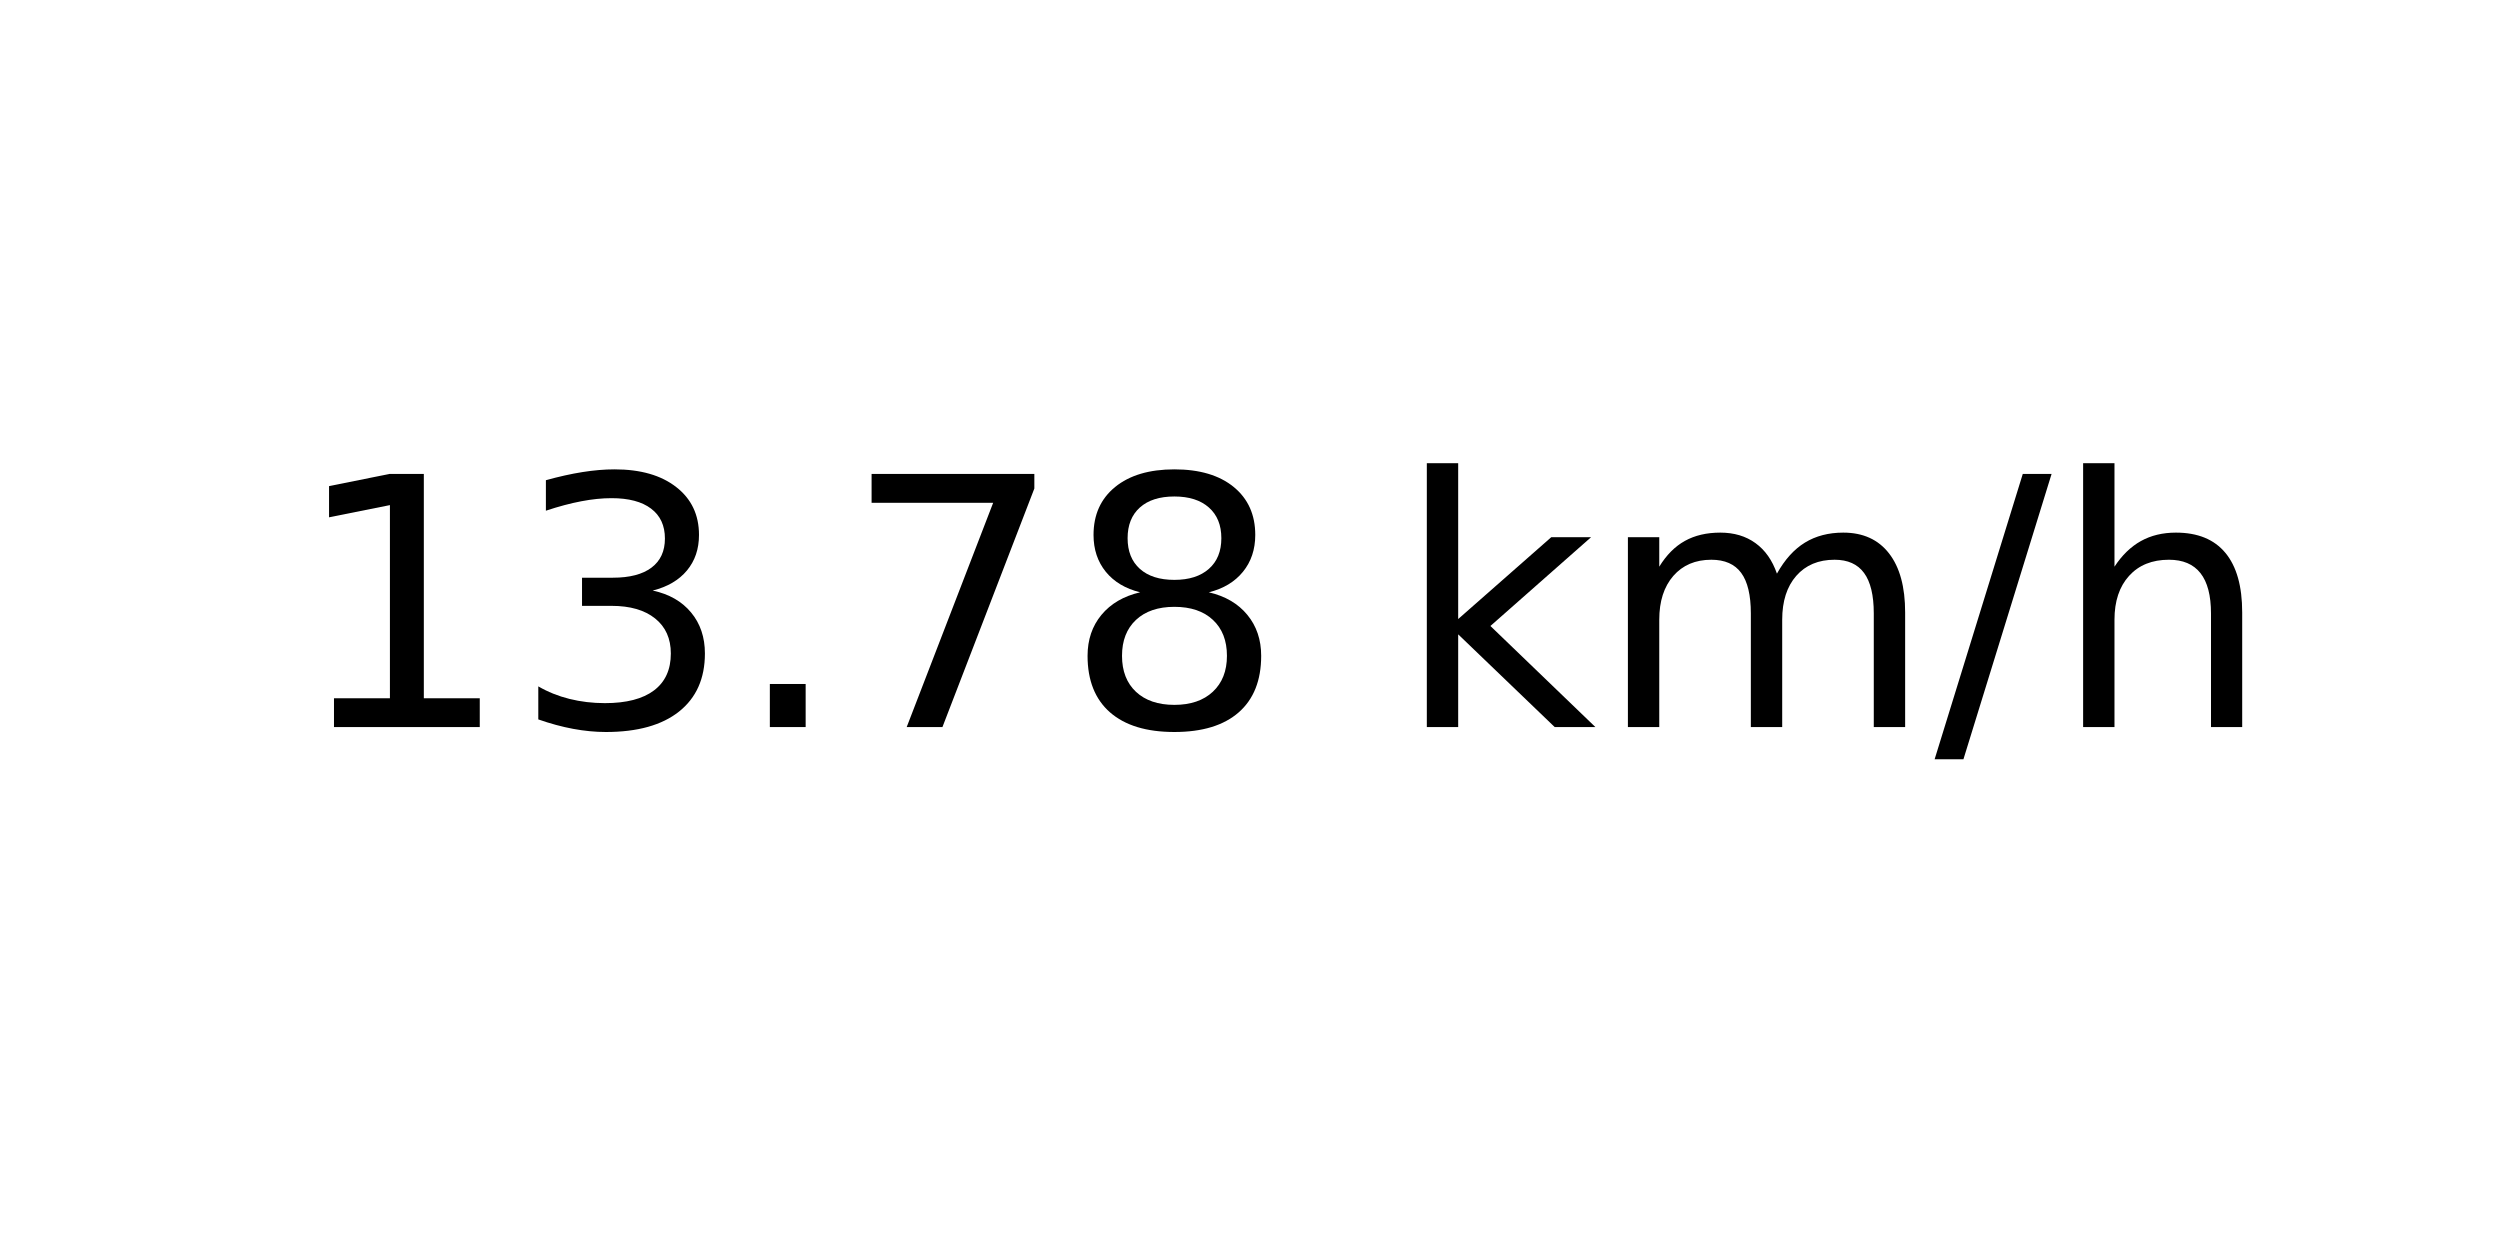
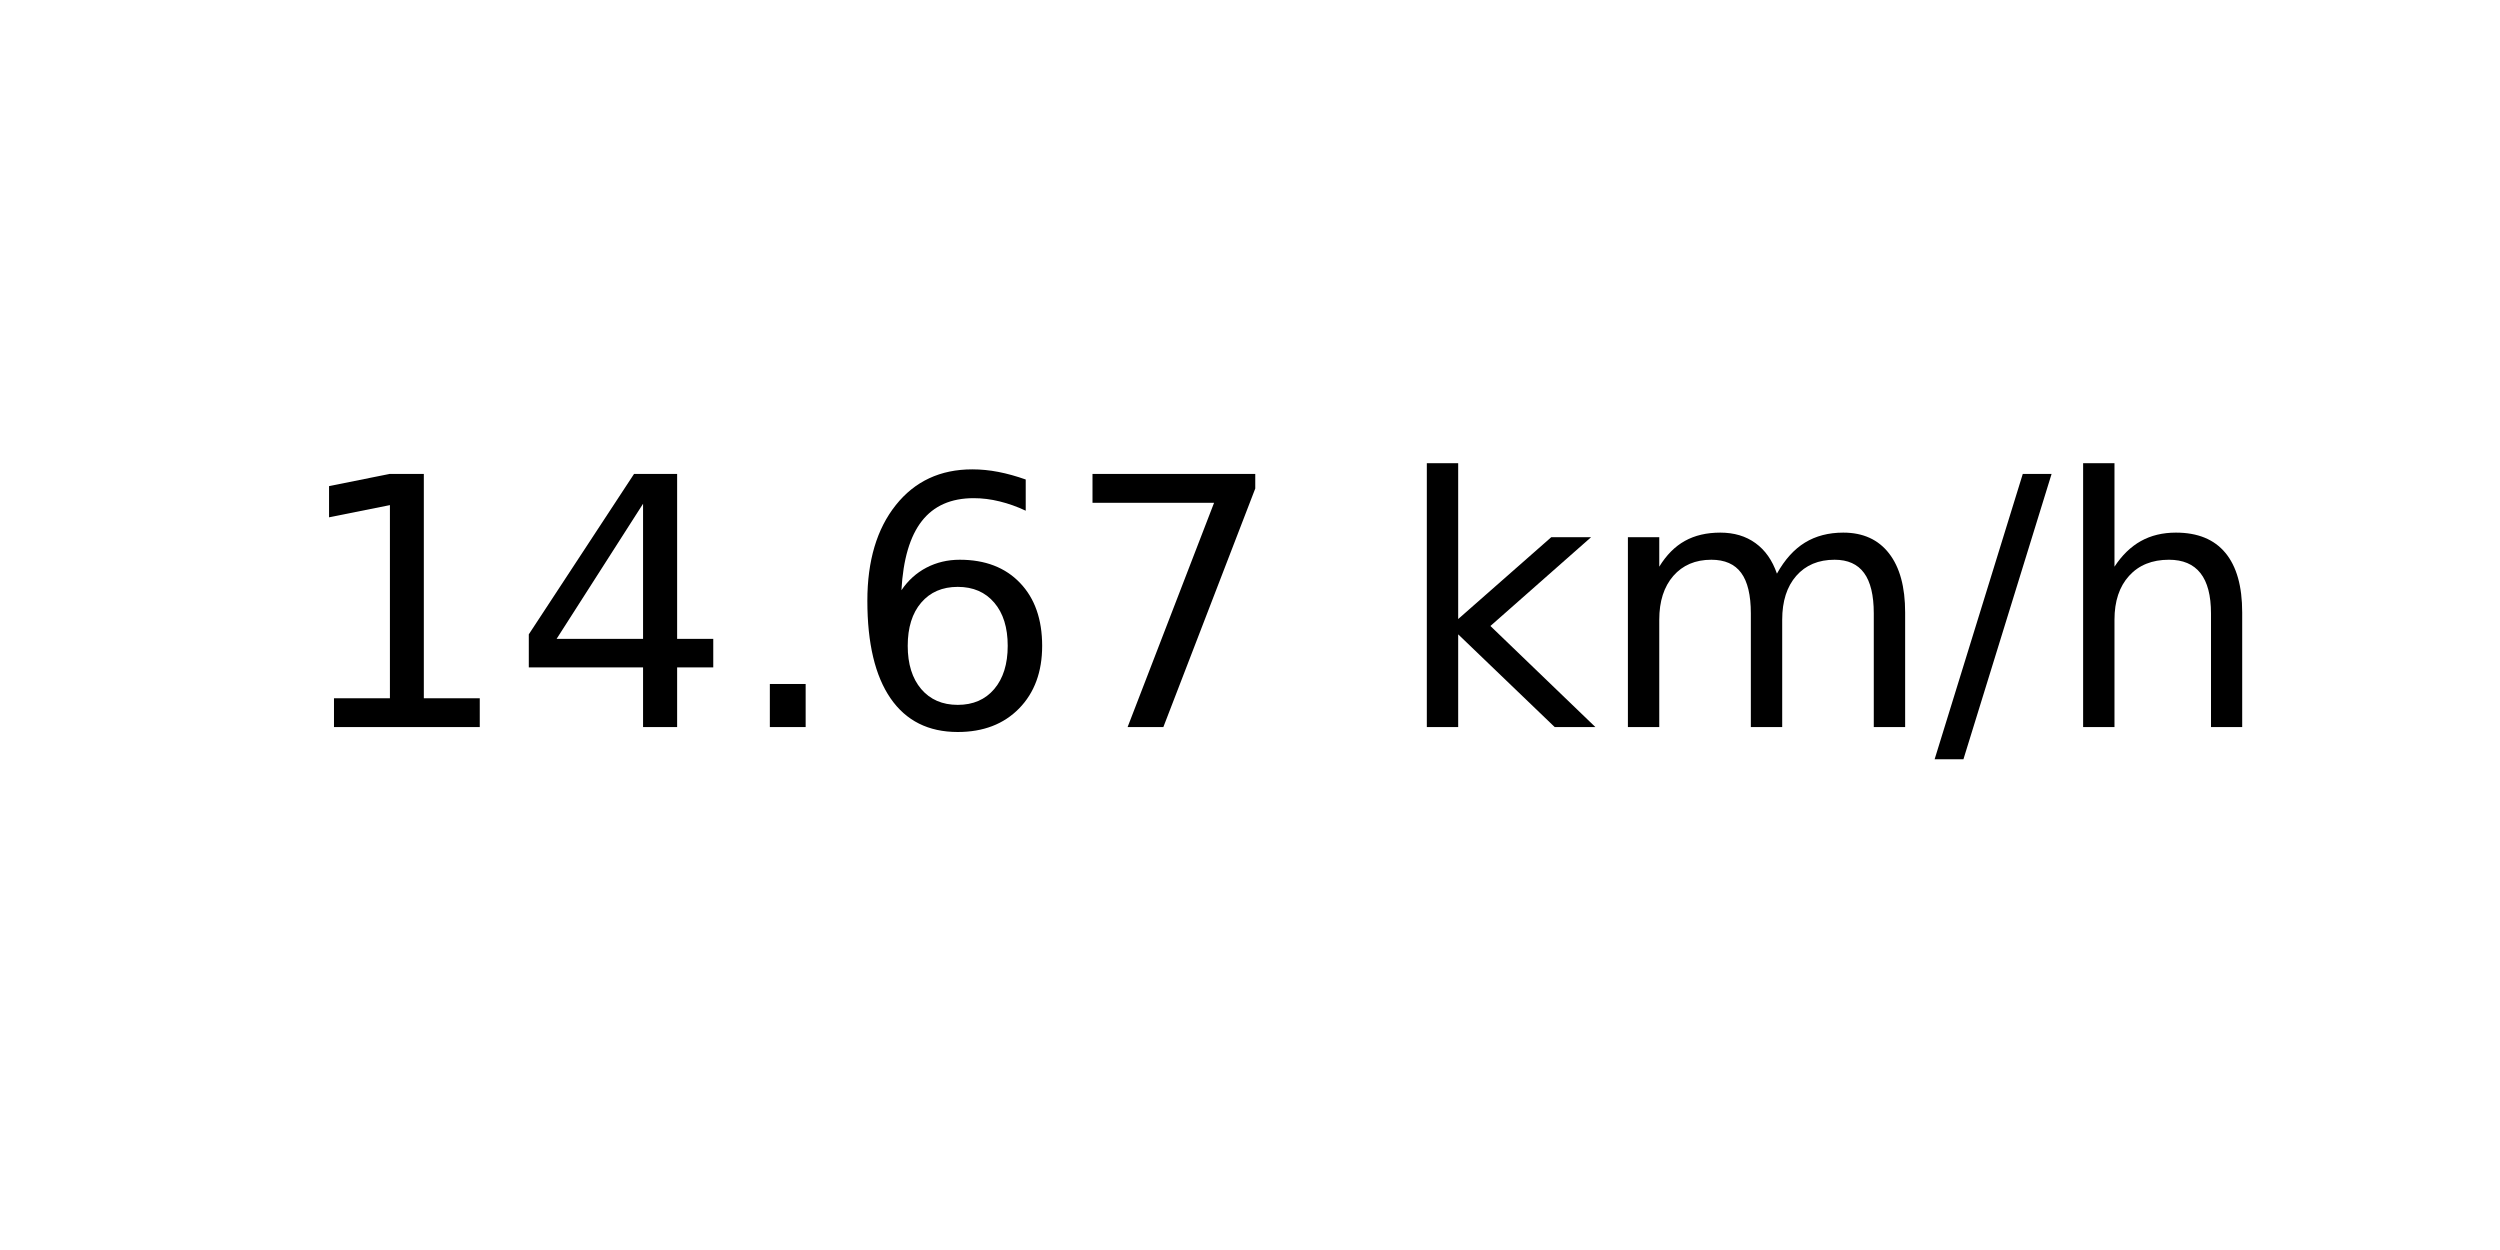
<svg xmlns="http://www.w3.org/2000/svg" xmlns:xlink="http://www.w3.org/1999/xlink" width="72pt" height="36pt" viewBox="0 0 72 36" version="1.1">
  <defs>
    <style type="text/css">*{stroke-linejoin: round; stroke-linecap: butt}</style>
  </defs>
  <g id="figure_1">
    <g id="axes_1">
      <g id="text_1">
        <g transform="translate(8.378125 20.93937) scale(0.1 -0.1)">
          <defs>
            <path id="DejaVuSans-31" d="M 794 531  L 1825 531  L 1825 4091  L 703 3866  L 703 4441  L 1819 4666  L 2450 4666  L 2450 531  L 3481 531  L 3481 0  L 794 0  L 794 531  z " transform="scale(0.015625)" />
-             <path id="DejaVuSans-33" d="M 2597 2516  Q 3050 2419 3304 2112  Q 3559 1806 3559 1356  Q 3559 666 3084 287  Q 2609 -91 1734 -91  Q 1441 -91 1130 -33  Q 819 25 488 141  L 488 750  Q 750 597 1062 519  Q 1375 441 1716 441  Q 2309 441 2620 675  Q 2931 909 2931 1356  Q 2931 1769 2642 2001  Q 2353 2234 1838 2234  L 1294 2234  L 1294 2753  L 1863 2753  Q 2328 2753 2575 2939  Q 2822 3125 2822 3475  Q 2822 3834 2567 4026  Q 2313 4219 1838 4219  Q 1578 4219 1281 4162  Q 984 4106 628 3988  L 628 4550  Q 988 4650 1302 4700  Q 1616 4750 1894 4750  Q 2613 4750 3031 4423  Q 3450 4097 3450 3541  Q 3450 3153 3228 2886  Q 3006 2619 2597 2516  z " transform="scale(0.015625)" />
+             <path id="DejaVuSans-34" d="M 2419 4116  L 825 1625  L 2419 1625  L 2419 4116  z M 2253 4666  L 3047 4666  L 3047 1625  L 3713 1625  L 3713 1100  L 3047 1100  L 3047 0  L 2419 0  L 2419 1100  L 313 1100  L 313 1709  L 2253 4666  z " transform="scale(0.015625)" />
            <path id="DejaVuSans-2e" d="M 684 794  L 1344 794  L 1344 0  L 684 0  L 684 794  z " transform="scale(0.015625)" />
+             <path id="DejaVuSans-36" d="M 2113 2584  Q 1688 2584 1439 2293  Q 1191 2003 1191 1497  Q 1191 994 1439 701  Q 1688 409 2113 409  Q 2538 409 2786 701  Q 3034 994 3034 1497  Q 3034 2003 2786 2293  Q 2538 2584 2113 2584  z M 3366 4563  L 3366 3988  Q 3128 4100 2886 4159  Q 2644 4219 2406 4219  Q 1781 4219 1451 3797  Q 1122 3375 1075 2522  Q 1259 2794 1537 2939  Q 1816 3084 2150 3084  Q 2853 3084 3261 2657  Q 3669 2231 3669 1497  Q 3669 778 3244 343  Q 2819 -91 2113 -91  Q 1303 -91 875 529  Q 447 1150 447 2328  Q 447 3434 972 4092  Q 1497 4750 2381 4750  Q 2619 4750 2861 4703  Q 3103 4656 3366 4563  z " transform="scale(0.015625)" />
            <path id="DejaVuSans-37" d="M 525 4666  L 3525 4666  L 3525 4397  L 1831 0  L 1172 0  L 2766 4134  L 525 4134  L 525 4666  z " transform="scale(0.015625)" />
-             <path id="DejaVuSans-38" d="M 2034 2216  Q 1584 2216 1326 1975  Q 1069 1734 1069 1313  Q 1069 891 1326 650  Q 1584 409 2034 409  Q 2484 409 2743 651  Q 3003 894 3003 1313  Q 3003 1734 2745 1975  Q 2488 2216 2034 2216  z M 1403 2484  Q 997 2584 770 2862  Q 544 3141 544 3541  Q 544 4100 942 4425  Q 1341 4750 2034 4750  Q 2731 4750 3128 4425  Q 3525 4100 3525 3541  Q 3525 3141 3298 2862  Q 3072 2584 2669 2484  Q 3125 2378 3379 2068  Q 3634 1759 3634 1313  Q 3634 634 3220 271  Q 2806 -91 2034 -91  Q 1263 -91 848 271  Q 434 634 434 1313  Q 434 1759 690 2068  Q 947 2378 1403 2484  z M 1172 3481  Q 1172 3119 1398 2916  Q 1625 2713 2034 2713  Q 2441 2713 2670 2916  Q 2900 3119 2900 3481  Q 2900 3844 2670 4047  Q 2441 4250 2034 4250  Q 1625 4250 1398 4047  Q 1172 3844 1172 3481  z " transform="scale(0.015625)" />
            <path id="DejaVuSans-20" transform="scale(0.015625)" />
            <path id="DejaVuSans-6b" d="M 581 4863  L 1159 4863  L 1159 1991  L 2875 3500  L 3609 3500  L 1753 1863  L 3688 0  L 2938 0  L 1159 1709  L 1159 0  L 581 0  L 581 4863  z " transform="scale(0.015625)" />
            <path id="DejaVuSans-6d" d="M 3328 2828  Q 3544 3216 3844 3400  Q 4144 3584 4550 3584  Q 5097 3584 5394 3201  Q 5691 2819 5691 2113  L 5691 0  L 5113 0  L 5113 2094  Q 5113 2597 4934 2840  Q 4756 3084 4391 3084  Q 3944 3084 3684 2787  Q 3425 2491 3425 1978  L 3425 0  L 2847 0  L 2847 2094  Q 2847 2600 2669 2842  Q 2491 3084 2119 3084  Q 1678 3084 1418 2786  Q 1159 2488 1159 1978  L 1159 0  L 581 0  L 581 3500  L 1159 3500  L 1159 2956  Q 1356 3278 1631 3431  Q 1906 3584 2284 3584  Q 2666 3584 2933 3390  Q 3200 3197 3328 2828  z " transform="scale(0.015625)" />
            <path id="DejaVuSans-2f" d="M 1625 4666  L 2156 4666  L 531 -594  L 0 -594  L 1625 4666  z " transform="scale(0.015625)" />
            <path id="DejaVuSans-68" d="M 3513 2113  L 3513 0  L 2938 0  L 2938 2094  Q 2938 2591 2744 2837  Q 2550 3084 2163 3084  Q 1697 3084 1428 2787  Q 1159 2491 1159 1978  L 1159 0  L 581 0  L 581 4863  L 1159 4863  L 1159 2956  Q 1366 3272 1645 3428  Q 1925 3584 2291 3584  Q 2894 3584 3203 3211  Q 3513 2838 3513 2113  z " transform="scale(0.015625)" />
          </defs>
          <use xlink:href="#DejaVuSans-31" />
-           <use xlink:href="#DejaVuSans-33" x="63.623" />
+           <use xlink:href="#DejaVuSans-34" x="63.623" />
          <use xlink:href="#DejaVuSans-2e" x="127.246" />
-           <use xlink:href="#DejaVuSans-37" x="159.033" />
-           <use xlink:href="#DejaVuSans-38" x="222.656" />
+           <use xlink:href="#DejaVuSans-36" x="159.033" />
+           <use xlink:href="#DejaVuSans-37" x="222.656" />
          <use xlink:href="#DejaVuSans-20" x="286.279" />
          <use xlink:href="#DejaVuSans-6b" x="318.066" />
          <use xlink:href="#DejaVuSans-6d" x="375.977" />
          <use xlink:href="#DejaVuSans-2f" x="473.389" />
          <use xlink:href="#DejaVuSans-68" x="507.08" />
        </g>
      </g>
    </g>
  </g>
</svg>
